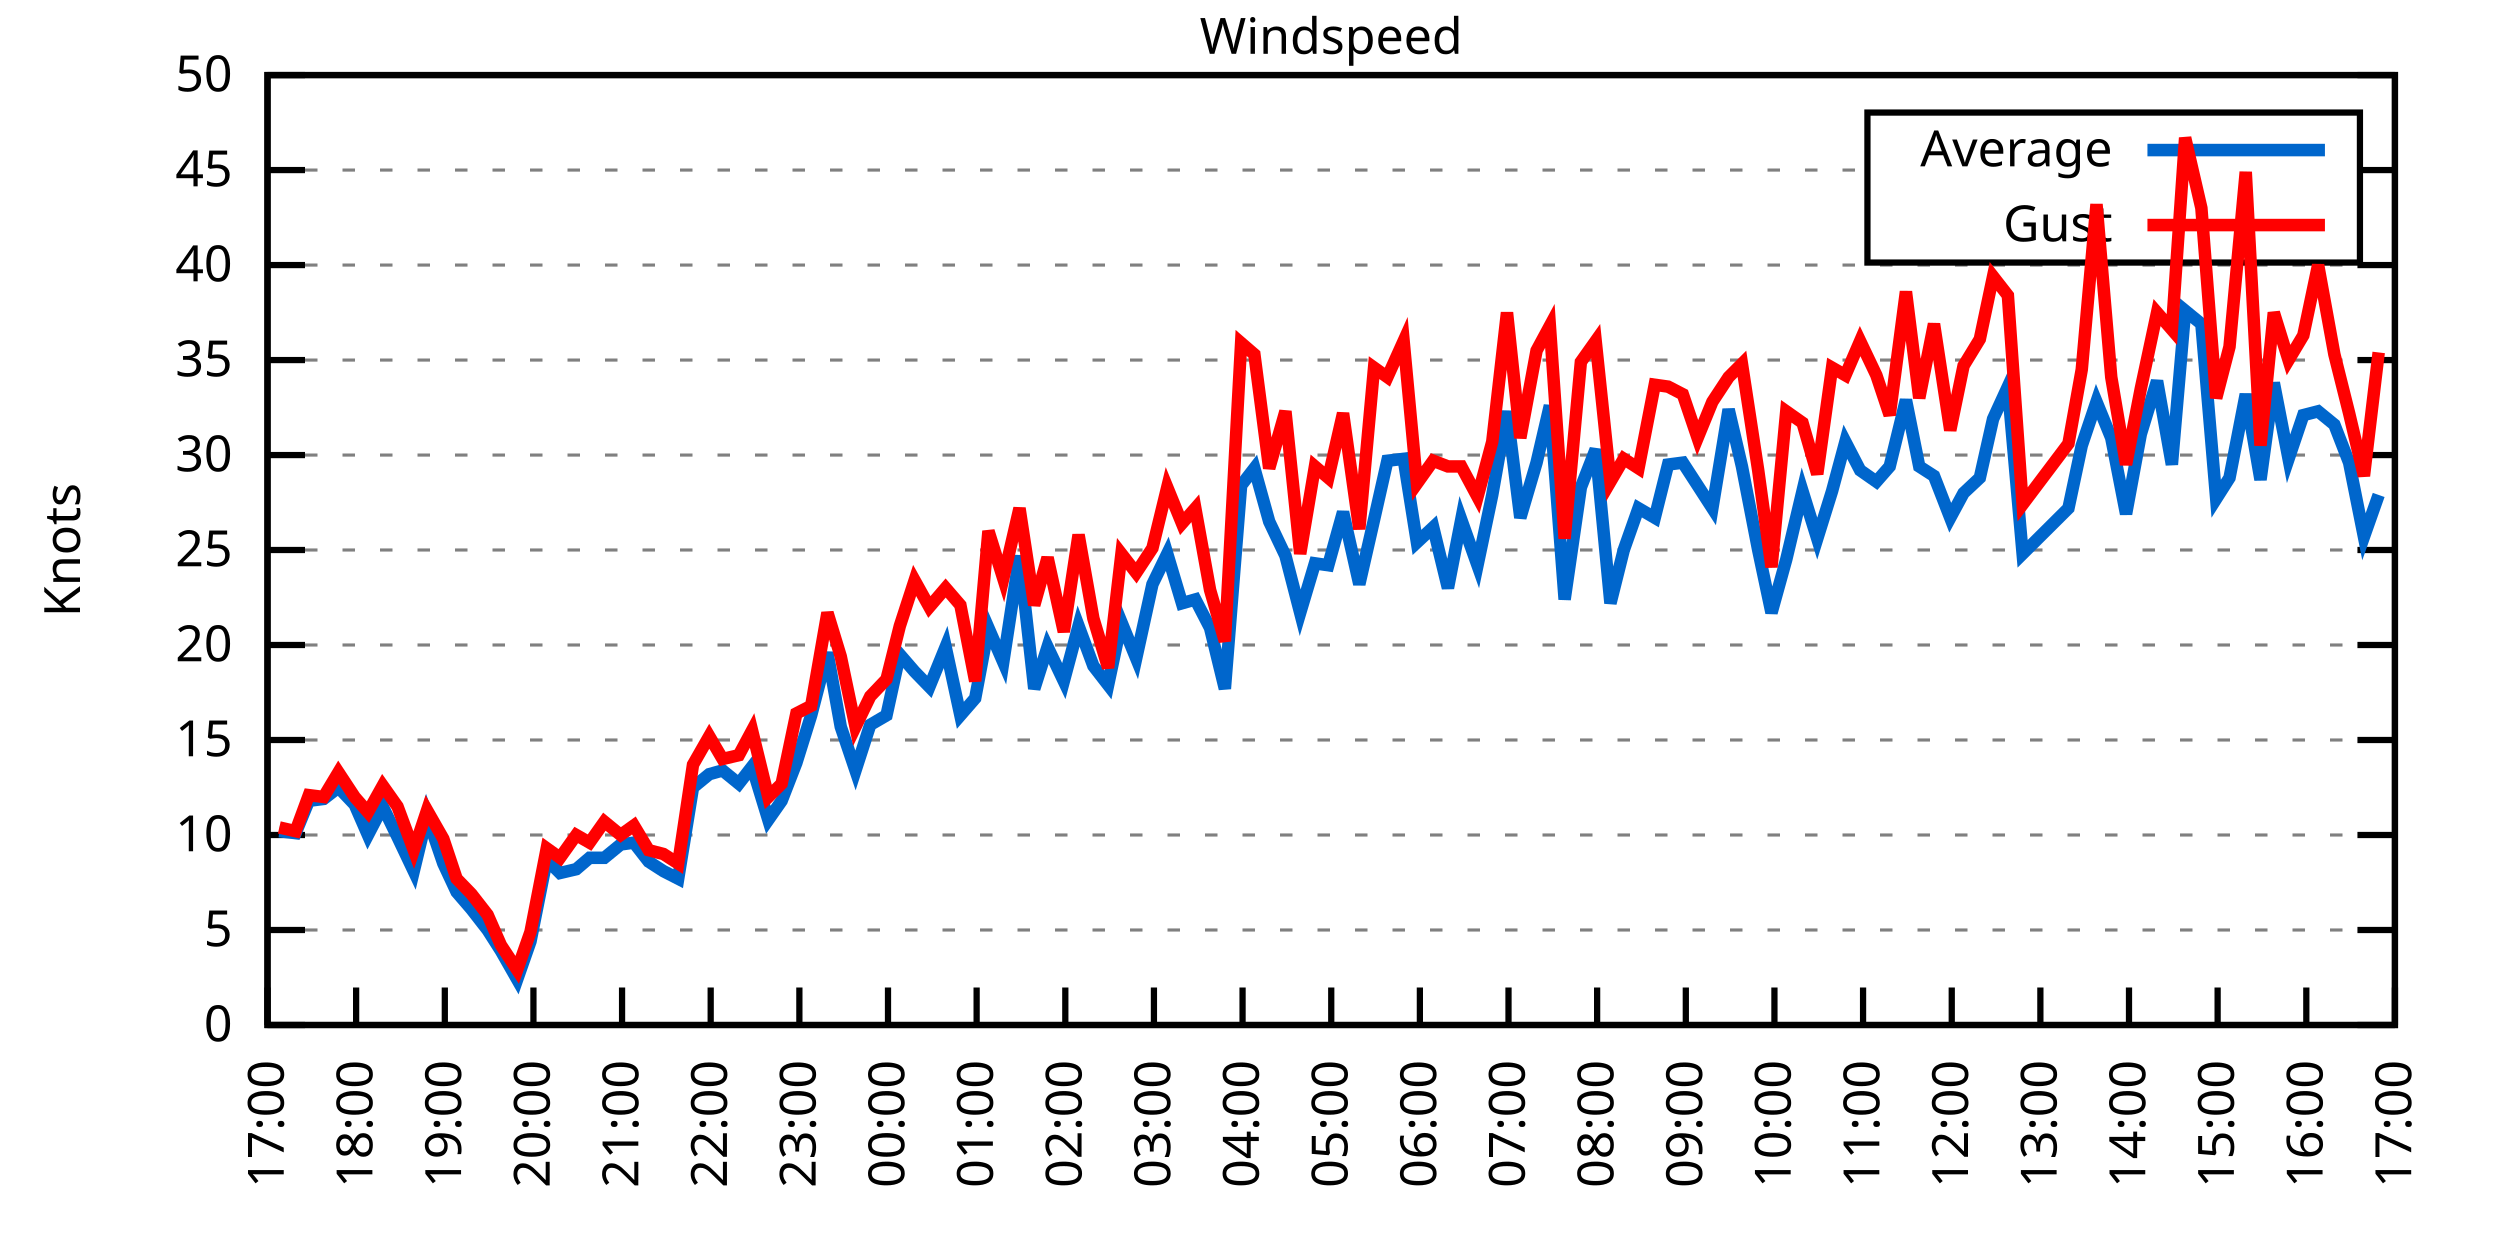
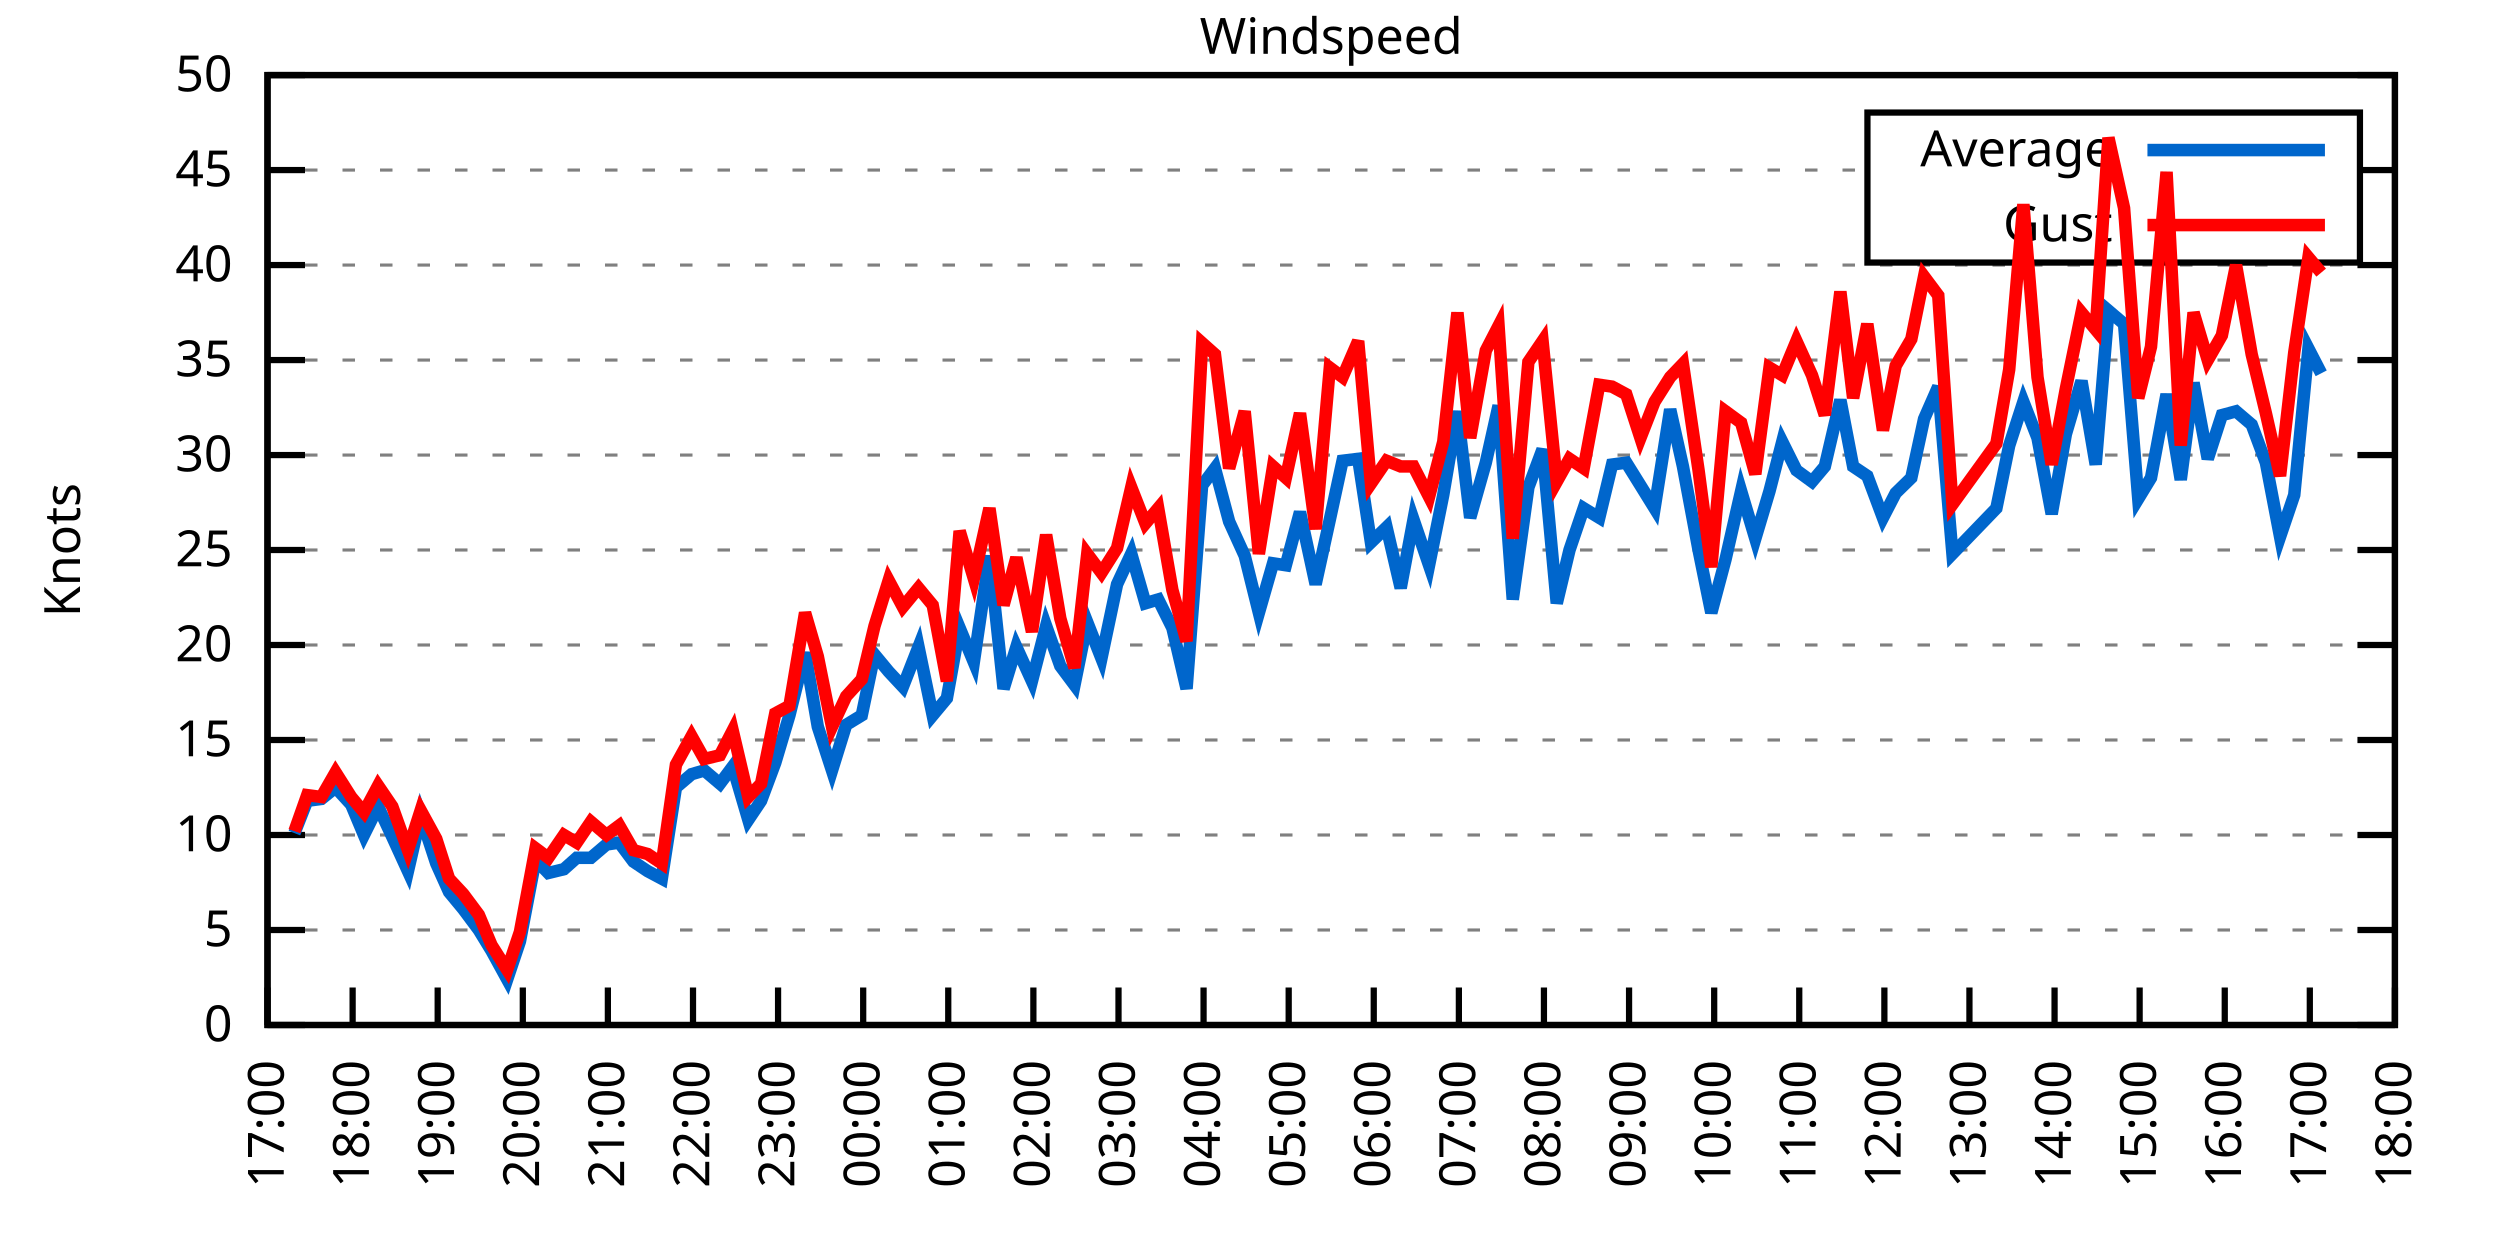
<svg xmlns="http://www.w3.org/2000/svg" xmlns:xlink="http://www.w3.org/1999/xlink" width="400" height="200" viewBox="0 0 400 200">
  <g id="gnuplot_canvas">
    <rect x="0" y="0" width="400" height="200" fill="none" />
    <defs>
      <circle id="gpDot" r="0.5" stroke-width="0.5" stroke="currentColor" />
      <path id="gpPt0" stroke-width="0.333" stroke="currentColor" d="M-1,0 h2 M0,-1 v2" />
      <path id="gpPt1" stroke-width="0.333" stroke="currentColor" d="M-1,-1 L1,1 M1,-1 L-1,1" />
      <path id="gpPt2" stroke-width="0.333" stroke="currentColor" d="M-1,0 L1,0 M0,-1 L0,1 M-1,-1 L1,1 M-1,1 L1,-1" />
      <rect id="gpPt3" stroke-width="0.333" stroke="currentColor" x="-1" y="-1" width="2" height="2" />
      <rect id="gpPt4" stroke-width="0.333" stroke="currentColor" fill="currentColor" x="-1" y="-1" width="2" height="2" />
      <circle id="gpPt5" stroke-width="0.333" stroke="currentColor" cx="0" cy="0" r="1" />
      <use xlink:href="#gpPt5" id="gpPt6" fill="currentColor" stroke="none" />
      <path id="gpPt7" stroke-width="0.333" stroke="currentColor" d="M0,-1.33 L-1.33,0.67 L1.33,0.67 z" />
      <use xlink:href="#gpPt7" id="gpPt8" fill="currentColor" stroke="none" />
      <use xlink:href="#gpPt7" id="gpPt9" stroke="currentColor" transform="rotate(180)" />
      <use xlink:href="#gpPt9" id="gpPt10" fill="currentColor" stroke="none" />
      <use xlink:href="#gpPt3" id="gpPt11" stroke="currentColor" transform="rotate(45)" />
      <use xlink:href="#gpPt11" id="gpPt12" fill="currentColor" stroke="none" />
      <path id="gpPt13" stroke-width="0.333" stroke="currentColor" d="M0,1.330 L1.265,0.411 L0.782,-1.067 L-0.782,-1.076 L-1.265,0.411 z" />
      <use xlink:href="#gpPt13" id="gpPt14" fill="currentColor" stroke="none" />
      <filter id="textbox" filterUnits="objectBoundingBox" x="0" y="0" height="1" width="1">
        <feFlood flood-color="white" flood-opacity="1" result="bgnd" />
        <feComposite in="SourceGraphic" in2="bgnd" operator="atop" />
      </filter>
      <filter id="greybox" filterUnits="objectBoundingBox" x="0" y="0" height="1" width="1">
        <feFlood flood-color="lightgrey" flood-opacity="1" result="grey" />
        <feComposite in="SourceGraphic" in2="grey" operator="atop" />
      </filter>
    </defs>
    <g fill="none" color="white" stroke="currentColor" stroke-width="1.00" stroke-linecap="butt" stroke-linejoin="miter">
</g>
    <g fill="none" color="black" stroke="currentColor" stroke-width="1.00" stroke-linecap="butt" stroke-linejoin="miter">
      <g stroke="none" shape-rendering="crispEdges">
        <polygon fill="rgb(255, 255, 255)" points="42.80,164.00 383.18,164.00 383.18,12.02 42.80,12.02 " />
      </g>
    </g>
    <g fill="none" color="black" stroke="currentColor" stroke-width="1.00" stroke-linecap="butt" stroke-linejoin="miter">
</g>
    <g fill="none" color="black" stroke="black" stroke-width="0.50" stroke-linecap="butt" stroke-linejoin="miter">
</g>
    <g fill="none" color="gray" stroke="currentColor" stroke-width="0.50" stroke-linecap="butt" stroke-linejoin="miter">
      <path stroke="gray" stroke-dasharray="2,4" class="gridline" d="M42.80,164.00 L383.19,164.00  " />
    </g>
    <g fill="none" color="gray" stroke="gray" stroke-width="1.00" stroke-linecap="butt" stroke-linejoin="miter">
</g>
    <g fill="none" color="black" stroke="currentColor" stroke-width="1.00" stroke-linecap="butt" stroke-linejoin="miter">
      <path stroke="black" d="M42.80,164.00 L48.80,164.00 M383.19,164.00 L377.19,164.00  " />
      <g transform="translate(37.20,166.60)" stroke="none" fill="black" font-family="Sans" font-size="8.00" text-anchor="end">
        <text>
          <tspan font-family="Sans"> 0</tspan>
        </text>
      </g>
    </g>
    <g fill="none" color="black" stroke="currentColor" stroke-width="1.00" stroke-linecap="butt" stroke-linejoin="miter">
</g>
    <g fill="none" color="black" stroke="black" stroke-width="0.50" stroke-linecap="butt" stroke-linejoin="miter">
</g>
    <g fill="none" color="gray" stroke="currentColor" stroke-width="0.50" stroke-linecap="butt" stroke-linejoin="miter">
      <path stroke="gray" stroke-dasharray="2,4" class="gridline" d="M42.80,148.80 L383.19,148.80  " />
    </g>
    <g fill="none" color="gray" stroke="gray" stroke-width="1.00" stroke-linecap="butt" stroke-linejoin="miter">
</g>
    <g fill="none" color="black" stroke="currentColor" stroke-width="1.00" stroke-linecap="butt" stroke-linejoin="miter">
      <path stroke="black" d="M42.80,148.80 L48.80,148.80 M383.19,148.80 L377.19,148.80  " />
      <g transform="translate(37.20,151.40)" stroke="none" fill="black" font-family="Sans" font-size="8.00" text-anchor="end">
        <text>
          <tspan font-family="Sans"> 5</tspan>
        </text>
      </g>
    </g>
    <g fill="none" color="black" stroke="currentColor" stroke-width="1.00" stroke-linecap="butt" stroke-linejoin="miter">
</g>
    <g fill="none" color="black" stroke="black" stroke-width="0.50" stroke-linecap="butt" stroke-linejoin="miter">
</g>
    <g fill="none" color="gray" stroke="currentColor" stroke-width="0.50" stroke-linecap="butt" stroke-linejoin="miter">
      <path stroke="gray" stroke-dasharray="2,4" class="gridline" d="M42.80,133.60 L383.19,133.60  " />
    </g>
    <g fill="none" color="gray" stroke="gray" stroke-width="1.00" stroke-linecap="butt" stroke-linejoin="miter">
</g>
    <g fill="none" color="black" stroke="currentColor" stroke-width="1.00" stroke-linecap="butt" stroke-linejoin="miter">
      <path stroke="black" d="M42.80,133.60 L48.80,133.60 M383.19,133.60 L377.19,133.60  " />
      <g transform="translate(37.20,136.20)" stroke="none" fill="black" font-family="Sans" font-size="8.00" text-anchor="end">
        <text>
          <tspan font-family="Sans"> 10</tspan>
        </text>
      </g>
    </g>
    <g fill="none" color="black" stroke="currentColor" stroke-width="1.00" stroke-linecap="butt" stroke-linejoin="miter">
</g>
    <g fill="none" color="black" stroke="black" stroke-width="0.50" stroke-linecap="butt" stroke-linejoin="miter">
</g>
    <g fill="none" color="gray" stroke="currentColor" stroke-width="0.50" stroke-linecap="butt" stroke-linejoin="miter">
      <path stroke="gray" stroke-dasharray="2,4" class="gridline" d="M42.80,118.40 L383.19,118.40  " />
    </g>
    <g fill="none" color="gray" stroke="gray" stroke-width="1.00" stroke-linecap="butt" stroke-linejoin="miter">
</g>
    <g fill="none" color="black" stroke="currentColor" stroke-width="1.00" stroke-linecap="butt" stroke-linejoin="miter">
      <path stroke="black" d="M42.80,118.40 L48.80,118.40 M383.19,118.40 L377.19,118.40  " />
      <g transform="translate(37.20,121.00)" stroke="none" fill="black" font-family="Sans" font-size="8.00" text-anchor="end">
        <text>
          <tspan font-family="Sans"> 15</tspan>
        </text>
      </g>
    </g>
    <g fill="none" color="black" stroke="currentColor" stroke-width="1.00" stroke-linecap="butt" stroke-linejoin="miter">
</g>
    <g fill="none" color="black" stroke="black" stroke-width="0.50" stroke-linecap="butt" stroke-linejoin="miter">
</g>
    <g fill="none" color="gray" stroke="currentColor" stroke-width="0.50" stroke-linecap="butt" stroke-linejoin="miter">
      <path stroke="gray" stroke-dasharray="2,4" class="gridline" d="M42.80,103.20 L383.19,103.20  " />
    </g>
    <g fill="none" color="gray" stroke="gray" stroke-width="1.00" stroke-linecap="butt" stroke-linejoin="miter">
</g>
    <g fill="none" color="black" stroke="currentColor" stroke-width="1.00" stroke-linecap="butt" stroke-linejoin="miter">
      <path stroke="black" d="M42.80,103.20 L48.80,103.20 M383.19,103.20 L377.19,103.20  " />
      <g transform="translate(37.20,105.80)" stroke="none" fill="black" font-family="Sans" font-size="8.00" text-anchor="end">
        <text>
          <tspan font-family="Sans"> 20</tspan>
        </text>
      </g>
    </g>
    <g fill="none" color="black" stroke="currentColor" stroke-width="1.00" stroke-linecap="butt" stroke-linejoin="miter">
</g>
    <g fill="none" color="black" stroke="black" stroke-width="0.50" stroke-linecap="butt" stroke-linejoin="miter">
</g>
    <g fill="none" color="gray" stroke="currentColor" stroke-width="0.50" stroke-linecap="butt" stroke-linejoin="miter">
      <path stroke="gray" stroke-dasharray="2,4" class="gridline" d="M42.80,88.00 L383.19,88.00  " />
    </g>
    <g fill="none" color="gray" stroke="gray" stroke-width="1.00" stroke-linecap="butt" stroke-linejoin="miter">
</g>
    <g fill="none" color="black" stroke="currentColor" stroke-width="1.00" stroke-linecap="butt" stroke-linejoin="miter">
      <path stroke="black" d="M42.80,88.00 L48.80,88.00 M383.19,88.00 L377.19,88.00  " />
      <g transform="translate(37.20,90.60)" stroke="none" fill="black" font-family="Sans" font-size="8.00" text-anchor="end">
        <text>
          <tspan font-family="Sans"> 25</tspan>
        </text>
      </g>
    </g>
    <g fill="none" color="black" stroke="currentColor" stroke-width="1.00" stroke-linecap="butt" stroke-linejoin="miter">
</g>
    <g fill="none" color="black" stroke="black" stroke-width="0.50" stroke-linecap="butt" stroke-linejoin="miter">
</g>
    <g fill="none" color="gray" stroke="currentColor" stroke-width="0.50" stroke-linecap="butt" stroke-linejoin="miter">
      <path stroke="gray" stroke-dasharray="2,4" class="gridline" d="M42.80,72.81 L383.19,72.81  " />
    </g>
    <g fill="none" color="gray" stroke="gray" stroke-width="1.00" stroke-linecap="butt" stroke-linejoin="miter">
</g>
    <g fill="none" color="black" stroke="currentColor" stroke-width="1.00" stroke-linecap="butt" stroke-linejoin="miter">
      <path stroke="black" d="M42.80,72.81 L48.80,72.81 M383.19,72.81 L377.19,72.81  " />
      <g transform="translate(37.20,75.41)" stroke="none" fill="black" font-family="Sans" font-size="8.00" text-anchor="end">
        <text>
          <tspan font-family="Sans"> 30</tspan>
        </text>
      </g>
    </g>
    <g fill="none" color="black" stroke="currentColor" stroke-width="1.00" stroke-linecap="butt" stroke-linejoin="miter">
</g>
    <g fill="none" color="black" stroke="black" stroke-width="0.50" stroke-linecap="butt" stroke-linejoin="miter">
</g>
    <g fill="none" color="gray" stroke="currentColor" stroke-width="0.50" stroke-linecap="butt" stroke-linejoin="miter">
      <path stroke="gray" stroke-dasharray="2,4" class="gridline" d="M42.80,57.61 L383.19,57.61  " />
    </g>
    <g fill="none" color="gray" stroke="gray" stroke-width="1.00" stroke-linecap="butt" stroke-linejoin="miter">
</g>
    <g fill="none" color="black" stroke="currentColor" stroke-width="1.00" stroke-linecap="butt" stroke-linejoin="miter">
      <path stroke="black" d="M42.80,57.61 L48.80,57.61 M383.19,57.61 L377.19,57.61  " />
      <g transform="translate(37.20,60.21)" stroke="none" fill="black" font-family="Sans" font-size="8.00" text-anchor="end">
        <text>
          <tspan font-family="Sans"> 35</tspan>
        </text>
      </g>
    </g>
    <g fill="none" color="black" stroke="currentColor" stroke-width="1.00" stroke-linecap="butt" stroke-linejoin="miter">
</g>
    <g fill="none" color="black" stroke="black" stroke-width="0.50" stroke-linecap="butt" stroke-linejoin="miter">
</g>
    <g fill="none" color="gray" stroke="currentColor" stroke-width="0.50" stroke-linecap="butt" stroke-linejoin="miter">
      <path stroke="gray" stroke-dasharray="2,4" class="gridline" d="M42.80,42.41 L383.19,42.41  " />
    </g>
    <g fill="none" color="gray" stroke="gray" stroke-width="1.00" stroke-linecap="butt" stroke-linejoin="miter">
</g>
    <g fill="none" color="black" stroke="currentColor" stroke-width="1.00" stroke-linecap="butt" stroke-linejoin="miter">
      <path stroke="black" d="M42.80,42.41 L48.80,42.41 M383.19,42.41 L377.19,42.41  " />
      <g transform="translate(37.20,45.01)" stroke="none" fill="black" font-family="Sans" font-size="8.00" text-anchor="end">
        <text>
          <tspan font-family="Sans"> 40</tspan>
        </text>
      </g>
    </g>
    <g fill="none" color="black" stroke="currentColor" stroke-width="1.00" stroke-linecap="butt" stroke-linejoin="miter">
</g>
    <g fill="none" color="black" stroke="black" stroke-width="0.50" stroke-linecap="butt" stroke-linejoin="miter">
</g>
    <g fill="none" color="gray" stroke="currentColor" stroke-width="0.50" stroke-linecap="butt" stroke-linejoin="miter">
      <path stroke="gray" stroke-dasharray="2,4" class="gridline" d="M42.80,27.21 L298.79,27.21 M377.59,27.21 L383.19,27.21  " />
    </g>
    <g fill="none" color="gray" stroke="gray" stroke-width="1.00" stroke-linecap="butt" stroke-linejoin="miter">
</g>
    <g fill="none" color="black" stroke="currentColor" stroke-width="1.00" stroke-linecap="butt" stroke-linejoin="miter">
      <path stroke="black" d="M42.80,27.21 L48.80,27.21 M383.19,27.21 L377.19,27.21  " />
      <g transform="translate(37.20,29.81)" stroke="none" fill="black" font-family="Sans" font-size="8.00" text-anchor="end">
        <text>
          <tspan font-family="Sans"> 45</tspan>
        </text>
      </g>
    </g>
    <g fill="none" color="black" stroke="currentColor" stroke-width="1.00" stroke-linecap="butt" stroke-linejoin="miter">
</g>
    <g fill="none" color="black" stroke="black" stroke-width="0.50" stroke-linecap="butt" stroke-linejoin="miter">
</g>
    <g fill="none" color="gray" stroke="currentColor" stroke-width="0.50" stroke-linecap="butt" stroke-linejoin="miter">
      <path stroke="gray" stroke-dasharray="2,4" class="gridline" d="M42.80,12.01 L383.19,12.01  " />
    </g>
    <g fill="none" color="gray" stroke="gray" stroke-width="1.00" stroke-linecap="butt" stroke-linejoin="miter">
</g>
    <g fill="none" color="black" stroke="currentColor" stroke-width="1.00" stroke-linecap="butt" stroke-linejoin="miter">
      <path stroke="black" d="M42.80,12.01 L48.80,12.01 M383.19,12.01 L377.19,12.01  " />
      <g transform="translate(37.20,14.61)" stroke="none" fill="black" font-family="Sans" font-size="8.00" text-anchor="end">
        <text>
          <tspan font-family="Sans"> 50</tspan>
        </text>
      </g>
    </g>
    <g fill="none" color="black" stroke="currentColor" stroke-width="1.00" stroke-linecap="butt" stroke-linejoin="miter">
      <path stroke="black" d="M42.80,164.00 L42.80,158.00  " />
      <g transform="translate(45.40,169.60) rotate(270.00)" stroke="none" fill="black" font-family="Sans" font-size="8.00" text-anchor="end">
        <text>
          <tspan font-family="Sans">17:00</tspan>
        </text>
      </g>
    </g>
    <g fill="none" color="black" stroke="currentColor" stroke-width="1.00" stroke-linecap="butt" stroke-linejoin="miter">
-       <path stroke="black" d="M56.98,164.00 L56.98,158.00  " />
-       <g transform="translate(59.58,169.60) rotate(270.00)" stroke="none" fill="black" font-family="Sans" font-size="8.00" text-anchor="end">
+       <path stroke="black" d="M56.42,164.00 L56.42,158.00  " />
+       <g transform="translate(59.02,169.60) rotate(270.00)" stroke="none" fill="black" font-family="Sans" font-size="8.00" text-anchor="end">
        <text>
          <tspan font-family="Sans">18:00</tspan>
        </text>
      </g>
    </g>
    <g fill="none" color="black" stroke="currentColor" stroke-width="1.00" stroke-linecap="butt" stroke-linejoin="miter">
-       <path stroke="black" d="M71.17,164.00 L71.17,158.00  " />
-       <g transform="translate(73.77,169.60) rotate(270.00)" stroke="none" fill="black" font-family="Sans" font-size="8.00" text-anchor="end">
+       <path stroke="black" d="M70.03,164.00 L70.03,158.00  " />
+       <g transform="translate(72.63,169.60) rotate(270.00)" stroke="none" fill="black" font-family="Sans" font-size="8.00" text-anchor="end">
        <text>
          <tspan font-family="Sans">19:00</tspan>
        </text>
      </g>
    </g>
    <g fill="none" color="black" stroke="currentColor" stroke-width="1.00" stroke-linecap="butt" stroke-linejoin="miter">
-       <path stroke="black" d="M85.35,164.00 L85.35,158.00  " />
-       <g transform="translate(87.95,169.60) rotate(270.00)" stroke="none" fill="black" font-family="Sans" font-size="8.00" text-anchor="end">
+       <path stroke="black" d="M83.65,164.00 L83.65,158.00  " />
+       <g transform="translate(86.25,169.60) rotate(270.00)" stroke="none" fill="black" font-family="Sans" font-size="8.00" text-anchor="end">
        <text>
          <tspan font-family="Sans">20:00</tspan>
        </text>
      </g>
    </g>
    <g fill="none" color="black" stroke="currentColor" stroke-width="1.00" stroke-linecap="butt" stroke-linejoin="miter">
-       <path stroke="black" d="M99.53,164.00 L99.53,158.00  " />
-       <g transform="translate(102.13,169.60) rotate(270.00)" stroke="none" fill="black" font-family="Sans" font-size="8.00" text-anchor="end">
+       <path stroke="black" d="M97.26,164.00 L97.26,158.00  " />
+       <g transform="translate(99.86,169.60) rotate(270.00)" stroke="none" fill="black" font-family="Sans" font-size="8.00" text-anchor="end">
        <text>
          <tspan font-family="Sans">21:00</tspan>
        </text>
      </g>
    </g>
    <g fill="none" color="black" stroke="currentColor" stroke-width="1.00" stroke-linecap="butt" stroke-linejoin="miter">
-       <path stroke="black" d="M113.71,164.00 L113.71,158.00  " />
-       <g transform="translate(116.31,169.60) rotate(270.00)" stroke="none" fill="black" font-family="Sans" font-size="8.00" text-anchor="end">
+       <path stroke="black" d="M110.88,164.00 L110.88,158.00  " />
+       <g transform="translate(113.48,169.60) rotate(270.00)" stroke="none" fill="black" font-family="Sans" font-size="8.00" text-anchor="end">
        <text>
          <tspan font-family="Sans">22:00</tspan>
        </text>
      </g>
    </g>
    <g fill="none" color="black" stroke="currentColor" stroke-width="1.00" stroke-linecap="butt" stroke-linejoin="miter">
-       <path stroke="black" d="M127.90,164.00 L127.90,158.00  " />
-       <g transform="translate(130.50,169.60) rotate(270.00)" stroke="none" fill="black" font-family="Sans" font-size="8.00" text-anchor="end">
+       <path stroke="black" d="M124.49,164.00 L124.49,158.00  " />
+       <g transform="translate(127.09,169.60) rotate(270.00)" stroke="none" fill="black" font-family="Sans" font-size="8.00" text-anchor="end">
        <text>
          <tspan font-family="Sans">23:00</tspan>
        </text>
      </g>
    </g>
    <g fill="none" color="black" stroke="currentColor" stroke-width="1.00" stroke-linecap="butt" stroke-linejoin="miter">
-       <path stroke="black" d="M142.08,164.00 L142.08,158.00  " />
-       <g transform="translate(144.68,169.60) rotate(270.00)" stroke="none" fill="black" font-family="Sans" font-size="8.00" text-anchor="end">
+       <path stroke="black" d="M138.11,164.00 L138.11,158.00  " />
+       <g transform="translate(140.71,169.60) rotate(270.00)" stroke="none" fill="black" font-family="Sans" font-size="8.00" text-anchor="end">
        <text>
          <tspan font-family="Sans">00:00</tspan>
        </text>
      </g>
    </g>
    <g fill="none" color="black" stroke="currentColor" stroke-width="1.00" stroke-linecap="butt" stroke-linejoin="miter">
-       <path stroke="black" d="M156.26,164.00 L156.26,158.00  " />
-       <g transform="translate(158.86,169.60) rotate(270.00)" stroke="none" fill="black" font-family="Sans" font-size="8.00" text-anchor="end">
+       <path stroke="black" d="M151.72,164.00 L151.72,158.00  " />
+       <g transform="translate(154.32,169.60) rotate(270.00)" stroke="none" fill="black" font-family="Sans" font-size="8.00" text-anchor="end">
        <text>
          <tspan font-family="Sans">01:00</tspan>
        </text>
      </g>
    </g>
    <g fill="none" color="black" stroke="currentColor" stroke-width="1.00" stroke-linecap="butt" stroke-linejoin="miter">
-       <path stroke="black" d="M170.45,164.00 L170.45,158.00  " />
-       <g transform="translate(173.05,169.60) rotate(270.00)" stroke="none" fill="black" font-family="Sans" font-size="8.00" text-anchor="end">
+       <path stroke="black" d="M165.34,164.00 L165.34,158.00  " />
+       <g transform="translate(167.94,169.60) rotate(270.00)" stroke="none" fill="black" font-family="Sans" font-size="8.00" text-anchor="end">
        <text>
          <tspan font-family="Sans">02:00</tspan>
        </text>
      </g>
    </g>
    <g fill="none" color="black" stroke="currentColor" stroke-width="1.00" stroke-linecap="butt" stroke-linejoin="miter">
-       <path stroke="black" d="M184.63,164.00 L184.63,158.00  " />
-       <g transform="translate(187.23,169.60) rotate(270.00)" stroke="none" fill="black" font-family="Sans" font-size="8.00" text-anchor="end">
+       <path stroke="black" d="M178.96,164.00 L178.96,158.00  " />
+       <g transform="translate(181.56,169.60) rotate(270.00)" stroke="none" fill="black" font-family="Sans" font-size="8.00" text-anchor="end">
        <text>
          <tspan font-family="Sans">03:00</tspan>
        </text>
      </g>
    </g>
    <g fill="none" color="black" stroke="currentColor" stroke-width="1.00" stroke-linecap="butt" stroke-linejoin="miter">
-       <path stroke="black" d="M198.81,164.00 L198.81,158.00  " />
-       <g transform="translate(201.41,169.60) rotate(270.00)" stroke="none" fill="black" font-family="Sans" font-size="8.00" text-anchor="end">
+       <path stroke="black" d="M192.57,164.00 L192.57,158.00  " />
+       <g transform="translate(195.17,169.60) rotate(270.00)" stroke="none" fill="black" font-family="Sans" font-size="8.00" text-anchor="end">
        <text>
          <tspan font-family="Sans">04:00</tspan>
        </text>
      </g>
    </g>
    <g fill="none" color="black" stroke="currentColor" stroke-width="1.00" stroke-linecap="butt" stroke-linejoin="miter">
-       <path stroke="black" d="M213.00,164.00 L213.00,158.00  " />
-       <g transform="translate(215.60,169.60) rotate(270.00)" stroke="none" fill="black" font-family="Sans" font-size="8.00" text-anchor="end">
+       <path stroke="black" d="M206.19,164.00 L206.19,158.00  " />
+       <g transform="translate(208.79,169.60) rotate(270.00)" stroke="none" fill="black" font-family="Sans" font-size="8.00" text-anchor="end">
        <text>
          <tspan font-family="Sans">05:00</tspan>
        </text>
      </g>
    </g>
    <g fill="none" color="black" stroke="currentColor" stroke-width="1.00" stroke-linecap="butt" stroke-linejoin="miter">
-       <path stroke="black" d="M227.18,164.00 L227.18,158.00  " />
-       <g transform="translate(229.78,169.60) rotate(270.00)" stroke="none" fill="black" font-family="Sans" font-size="8.00" text-anchor="end">
+       <path stroke="black" d="M219.80,164.00 L219.80,158.00  " />
+       <g transform="translate(222.40,169.60) rotate(270.00)" stroke="none" fill="black" font-family="Sans" font-size="8.00" text-anchor="end">
        <text>
          <tspan font-family="Sans">06:00</tspan>
        </text>
      </g>
    </g>
    <g fill="none" color="black" stroke="currentColor" stroke-width="1.00" stroke-linecap="butt" stroke-linejoin="miter">
-       <path stroke="black" d="M241.36,164.00 L241.36,158.00  " />
-       <g transform="translate(243.96,169.60) rotate(270.00)" stroke="none" fill="black" font-family="Sans" font-size="8.00" text-anchor="end">
+       <path stroke="black" d="M233.42,164.00 L233.42,158.00  " />
+       <g transform="translate(236.02,169.60) rotate(270.00)" stroke="none" fill="black" font-family="Sans" font-size="8.00" text-anchor="end">
        <text>
          <tspan font-family="Sans">07:00</tspan>
        </text>
      </g>
    </g>
    <g fill="none" color="black" stroke="currentColor" stroke-width="1.00" stroke-linecap="butt" stroke-linejoin="miter">
-       <path stroke="black" d="M255.54,164.00 L255.54,158.00  " />
-       <g transform="translate(258.14,169.60) rotate(270.00)" stroke="none" fill="black" font-family="Sans" font-size="8.00" text-anchor="end">
+       <path stroke="black" d="M247.03,164.00 L247.03,158.00  " />
+       <g transform="translate(249.63,169.60) rotate(270.00)" stroke="none" fill="black" font-family="Sans" font-size="8.00" text-anchor="end">
        <text>
          <tspan font-family="Sans">08:00</tspan>
        </text>
      </g>
    </g>
    <g fill="none" color="black" stroke="currentColor" stroke-width="1.00" stroke-linecap="butt" stroke-linejoin="miter">
-       <path stroke="black" d="M269.73,164.00 L269.73,158.00  " />
-       <g transform="translate(272.33,169.60) rotate(270.00)" stroke="none" fill="black" font-family="Sans" font-size="8.00" text-anchor="end">
+       <path stroke="black" d="M260.65,164.00 L260.65,158.00  " />
+       <g transform="translate(263.25,169.60) rotate(270.00)" stroke="none" fill="black" font-family="Sans" font-size="8.00" text-anchor="end">
        <text>
          <tspan font-family="Sans">09:00</tspan>
        </text>
      </g>
    </g>
    <g fill="none" color="black" stroke="currentColor" stroke-width="1.00" stroke-linecap="butt" stroke-linejoin="miter">
-       <path stroke="black" d="M283.91,164.00 L283.91,158.00  " />
-       <g transform="translate(286.51,169.60) rotate(270.00)" stroke="none" fill="black" font-family="Sans" font-size="8.00" text-anchor="end">
+       <path stroke="black" d="M274.27,164.00 L274.27,158.00  " />
+       <g transform="translate(276.87,169.60) rotate(270.00)" stroke="none" fill="black" font-family="Sans" font-size="8.00" text-anchor="end">
        <text>
          <tspan font-family="Sans">10:00</tspan>
        </text>
      </g>
    </g>
    <g fill="none" color="black" stroke="currentColor" stroke-width="1.00" stroke-linecap="butt" stroke-linejoin="miter">
-       <path stroke="black" d="M298.09,164.00 L298.09,158.00  " />
-       <g transform="translate(300.69,169.60) rotate(270.00)" stroke="none" fill="black" font-family="Sans" font-size="8.00" text-anchor="end">
+       <path stroke="black" d="M287.88,164.00 L287.88,158.00  " />
+       <g transform="translate(290.48,169.60) rotate(270.00)" stroke="none" fill="black" font-family="Sans" font-size="8.00" text-anchor="end">
        <text>
          <tspan font-family="Sans">11:00</tspan>
        </text>
      </g>
    </g>
    <g fill="none" color="black" stroke="currentColor" stroke-width="1.00" stroke-linecap="butt" stroke-linejoin="miter">
-       <path stroke="black" d="M312.28,164.00 L312.28,158.00  " />
-       <g transform="translate(314.88,169.60) rotate(270.00)" stroke="none" fill="black" font-family="Sans" font-size="8.00" text-anchor="end">
+       <path stroke="black" d="M301.50,164.00 L301.50,158.00  " />
+       <g transform="translate(304.10,169.60) rotate(270.00)" stroke="none" fill="black" font-family="Sans" font-size="8.00" text-anchor="end">
        <text>
          <tspan font-family="Sans">12:00</tspan>
        </text>
      </g>
    </g>
    <g fill="none" color="black" stroke="currentColor" stroke-width="1.00" stroke-linecap="butt" stroke-linejoin="miter">
-       <path stroke="black" d="M326.46,164.00 L326.46,158.00  " />
-       <g transform="translate(329.06,169.60) rotate(270.00)" stroke="none" fill="black" font-family="Sans" font-size="8.00" text-anchor="end">
+       <path stroke="black" d="M315.11,164.00 L315.11,158.00  " />
+       <g transform="translate(317.71,169.60) rotate(270.00)" stroke="none" fill="black" font-family="Sans" font-size="8.00" text-anchor="end">
        <text>
          <tspan font-family="Sans">13:00</tspan>
        </text>
      </g>
    </g>
    <g fill="none" color="black" stroke="currentColor" stroke-width="1.00" stroke-linecap="butt" stroke-linejoin="miter">
-       <path stroke="black" d="M340.64,164.00 L340.64,158.00  " />
-       <g transform="translate(343.24,169.60) rotate(270.00)" stroke="none" fill="black" font-family="Sans" font-size="8.00" text-anchor="end">
+       <path stroke="black" d="M328.73,164.00 L328.73,158.00  " />
+       <g transform="translate(331.33,169.60) rotate(270.00)" stroke="none" fill="black" font-family="Sans" font-size="8.00" text-anchor="end">
        <text>
          <tspan font-family="Sans">14:00</tspan>
        </text>
      </g>
    </g>
    <g fill="none" color="black" stroke="currentColor" stroke-width="1.00" stroke-linecap="butt" stroke-linejoin="miter">
-       <path stroke="black" d="M354.82,164.00 L354.82,158.00  " />
-       <g transform="translate(357.42,169.60) rotate(270.00)" stroke="none" fill="black" font-family="Sans" font-size="8.00" text-anchor="end">
+       <path stroke="black" d="M342.34,164.00 L342.34,158.00  " />
+       <g transform="translate(344.94,169.60) rotate(270.00)" stroke="none" fill="black" font-family="Sans" font-size="8.00" text-anchor="end">
        <text>
          <tspan font-family="Sans">15:00</tspan>
        </text>
      </g>
    </g>
    <g fill="none" color="black" stroke="currentColor" stroke-width="1.00" stroke-linecap="butt" stroke-linejoin="miter">
-       <path stroke="black" d="M369.01,164.00 L369.01,158.00  " />
-       <g transform="translate(371.61,169.60) rotate(270.00)" stroke="none" fill="black" font-family="Sans" font-size="8.00" text-anchor="end">
+       <path stroke="black" d="M355.96,164.00 L355.96,158.00  " />
+       <g transform="translate(358.56,169.60) rotate(270.00)" stroke="none" fill="black" font-family="Sans" font-size="8.00" text-anchor="end">
        <text>
          <tspan font-family="Sans">16:00</tspan>
+         </text>
+       </g>
+     </g>
+     <g fill="none" color="black" stroke="currentColor" stroke-width="1.00" stroke-linecap="butt" stroke-linejoin="miter">
+       <path stroke="black" d="M369.57,164.00 L369.57,158.00  " />
+       <g transform="translate(372.17,169.60) rotate(270.00)" stroke="none" fill="black" font-family="Sans" font-size="8.00" text-anchor="end">
+         <text>
+           <tspan font-family="Sans">17:00</tspan>
        </text>
      </g>
    </g>
    <g fill="none" color="black" stroke="currentColor" stroke-width="1.00" stroke-linecap="butt" stroke-linejoin="miter">
      <path stroke="black" d="M383.19,164.00 L383.19,158.00  " />
      <g transform="translate(385.79,169.60) rotate(270.00)" stroke="none" fill="black" font-family="Sans" font-size="8.00" text-anchor="end">
        <text>
-           <tspan font-family="Sans">17:00</tspan>
+           <tspan font-family="Sans">18:00</tspan>
        </text>
      </g>
    </g>
    <g fill="none" color="black" stroke="currentColor" stroke-width="1.00" stroke-linecap="butt" stroke-linejoin="miter">
</g>
    <g fill="none" color="black" stroke="currentColor" stroke-width="1.00" stroke-linecap="butt" stroke-linejoin="miter">
      <path stroke="black" d="M42.80,12.01 L42.80,164.00 L383.19,164.00 L383.19,12.01 L42.80,12.01 Z  " />
    </g>
    <g fill="none" color="black" stroke="currentColor" stroke-width="1.00" stroke-linecap="butt" stroke-linejoin="miter">
</g>
    <g fill="none" color="black" stroke="currentColor" stroke-width="1.00" stroke-linecap="butt" stroke-linejoin="miter">
      <path stroke="black" d="M298.79,42.01 L298.79,18.01 L377.59,18.01 L377.59,42.01 L298.79,42.01 Z  " />
    </g>
    <g id="Windspeed_plot_1">
      <g fill="none" color="white" stroke="black" stroke-width="2.00" stroke-linecap="butt" stroke-linejoin="miter">
</g>
      <g fill="none" color="black" stroke="currentColor" stroke-width="2.00" stroke-linecap="butt" stroke-linejoin="miter">
        <g transform="translate(337.99,26.61)" stroke="none" fill="black" font-family="Sans" font-size="8.00" text-anchor="end">
          <text>
            <tspan font-family="Sans">Average</tspan>
          </text>
        </g>
      </g>
      <g fill="none" color="black" stroke="currentColor" stroke-width="2.00" stroke-linecap="butt" stroke-linejoin="miter">
-         <path stroke="rgb(  0, 102, 204)" d="M343.59,24.01 L371.99,24.01 M44.69,132.99 L47.29,133.30 L49.42,128.13 L51.78,127.83 L54.15,126.00 L56.75,128.74   L58.87,133.60 L61.24,129.04 L63.60,133.91 L66.20,139.38 L68.33,130.56 L70.93,138.16 L73.06,142.72 L75.42,145.46   L78.02,148.80 L80.15,152.14 L82.75,156.70 L84.88,150.62 L87.48,137.55 L89.60,139.68 L92.20,139.07 L94.33,137.25   L96.70,137.25 L99.30,135.12 L101.42,134.82 L103.79,137.86 L106.15,139.38 L108.51,140.59 L110.88,126.00 L113.48,123.87   L115.61,123.27 L118.21,125.39 L120.33,122.66 L122.93,131.17 L125.06,128.13 L127.42,122.05 L129.79,114.45 L132.39,104.42   L134.52,116.28 L136.88,123.27 L139.24,115.97 L141.84,114.45 L143.97,104.72 L146.34,107.46 L148.70,109.89 L151.30,103.51   L153.66,114.45 L156.03,111.72 L158.15,100.47 L160.52,105.94 L163.12,88.92 L165.48,110.20 L167.61,103.51 L170.21,108.98   L172.57,100.16 L174.94,106.55 L177.30,109.59 L179.43,99.56 L181.79,105.33 L184.39,93.48 L186.76,88.61 L189.12,96.52   L191.25,95.91 L193.61,100.47 L195.98,110.20 L198.58,77.67 L200.70,74.93 L203.07,83.45 L205.67,88.92 L208.03,98.04   L210.39,90.13 L212.52,90.44 L214.89,81.93 L217.49,93.48 L219.85,83.14 L221.98,73.72 L224.58,73.41 L226.71,86.79   L229.31,84.36 L231.67,94.08 L233.80,83.14 L236.40,90.44 L238.76,79.19 L241.12,65.81 L243.25,82.84 L245.85,74.02   L247.98,64.90 L250.34,95.91 L252.94,77.97 L255.31,71.89 L257.67,96.52 L259.80,88.00 L262.16,81.32 L264.76,82.84   L266.89,74.33 L269.25,74.02 L271.62,77.67 L273.98,81.32 L276.58,65.51 L278.71,74.63 L281.31,88.00 L283.44,98.04   L285.80,89.52 L288.40,78.58 L290.76,86.18 L293.13,78.58 L295.26,70.68 L297.62,75.24 L300.22,77.06 L302.35,74.63   L304.95,63.99 L307.08,74.63 L309.44,76.15 L312.04,82.84 L314.17,78.89 L316.77,76.45 L318.89,67.03 L321.26,61.86   L323.62,88.61 L330.95,81.32 L333.08,71.29 L335.44,64.29 L337.80,70.07 L340.17,82.23 L342.53,69.46 L345.13,60.95   L347.50,74.33 L349.62,49.70 L352.22,51.83 L354.59,79.80 L356.72,76.45 L359.32,63.08 L361.68,76.76 L363.81,61.25   L366.17,73.41 L368.53,66.42 L370.90,65.81 L373.50,67.94 L375.86,74.02 L378.23,85.88 L380.59,79.19  " />
+         <path stroke="rgb(  0, 102, 204)" d="M343.59,24.01 L371.99,24.01 M47.11,133.30 L49.15,128.13 L51.42,127.83 L53.69,126.00 L56.19,128.74 L58.23,133.60   L60.50,129.04 L62.77,133.91 L65.27,139.38 L67.31,130.56 L69.80,138.16 L71.85,142.72 L74.12,145.46 L76.61,148.80   L78.65,152.14 L81.15,156.70 L83.19,150.62 L85.69,137.55 L87.73,139.68 L90.23,139.07 L92.27,137.25 L94.54,137.25   L97.04,135.12 L99.08,134.82 L101.35,137.86 L103.62,139.38 L105.89,140.59 L108.15,126.00 L110.65,123.87 L112.69,123.27   L115.19,125.39 L117.23,122.66 L119.73,131.17 L121.77,128.13 L124.04,122.05 L126.31,114.45 L128.81,104.42 L130.85,116.28   L133.12,123.27 L135.39,115.97 L137.88,114.45 L139.92,104.72 L142.19,107.46 L144.46,109.89 L146.96,103.51 L149.23,114.45   L151.50,111.72 L153.54,100.47 L155.81,105.94 L158.31,88.92 L160.57,110.20 L162.62,103.51 L165.11,108.98 L167.38,100.16   L169.65,106.55 L171.92,109.59 L173.96,99.56 L176.23,105.33 L178.73,93.48 L181.00,88.61 L183.27,96.52 L185.31,95.91   L187.58,100.47 L189.85,110.20 L192.34,77.67 L194.39,74.93 L196.66,83.45 L199.15,88.92 L201.42,98.04 L203.69,90.13   L205.73,90.44 L208.00,81.93 L210.50,93.48 L212.77,83.14 L214.81,73.72 L217.31,73.41 L219.35,86.79 L221.85,84.36   L224.11,94.08 L226.16,83.14 L228.65,90.44 L230.92,79.19 L233.19,65.81 L235.23,82.84 L237.73,74.02 L239.77,64.90   L242.04,95.91 L244.54,77.97 L246.81,71.89 L249.08,96.52 L251.12,88.00 L253.39,81.32 L255.88,82.84 L257.93,74.33   L260.20,74.02 L262.47,77.67 L264.73,81.32 L267.23,65.51 L269.27,74.63 L271.77,88.00 L273.81,98.04 L276.08,89.52   L278.58,78.58 L280.85,86.18 L283.12,78.58 L285.16,70.68 L287.43,75.24 L289.92,77.06 L291.97,74.63 L294.46,63.99   L296.50,74.63 L298.77,76.15 L301.27,82.84 L303.31,78.89 L305.81,76.45 L307.85,67.03 L310.12,61.86 L312.39,88.61   L319.42,81.32 L321.47,71.29 L323.74,64.29 L326.00,70.07 L328.27,82.23 L330.54,69.46 L333.04,60.95 L335.31,74.33   L337.35,49.70 L339.85,51.83 L342.12,79.80 L344.16,76.45 L346.65,63.08 L348.92,76.76 L350.97,61.25 L353.24,73.41   L355.50,66.42 L357.77,65.81 L360.27,67.94 L362.54,74.02 L364.81,85.88 L367.08,79.19 L369.35,55.78 L371.39,59.73    " />
      </g>
    </g>
    <g id="Windspeed_plot_2">
      <g fill="none" color="black" stroke="currentColor" stroke-width="2.00" stroke-linecap="butt" stroke-linejoin="miter">
        <g transform="translate(337.99,38.61)" stroke="none" fill="black" font-family="Sans" font-size="8.00" text-anchor="end">
          <text>
            <tspan font-family="Sans">Gust</tspan>
          </text>
        </g>
      </g>
      <g fill="none" color="black" stroke="currentColor" stroke-width="2.00" stroke-linecap="butt" stroke-linejoin="miter">
-         <path stroke="rgb(255,   0,   0)" d="M343.59,36.01 L371.99,36.01 M44.69,132.39 L47.29,132.99 L49.42,127.22 L51.78,127.52 L54.15,123.57 L56.75,127.52   L58.87,129.95 L61.24,125.70 L63.60,129.04 L66.20,136.03 L68.33,129.65 L70.93,134.21 L73.06,140.59 L75.42,143.03   L78.02,146.37 L80.15,151.23 L82.75,155.18 L84.88,149.10 L87.48,135.73 L89.60,137.25 L92.20,133.60 L94.33,134.82   L96.70,131.47 L99.30,133.60 L101.42,132.08 L103.79,136.03 L106.15,136.64 L108.51,138.16 L110.88,122.35 L113.48,117.80   L115.61,121.44 L118.21,120.83 L120.33,116.88 L122.93,127.52 L125.06,125.39 L127.42,114.15 L129.79,112.93 L132.39,98.04   L134.52,105.03 L136.88,116.28 L139.24,111.41 L141.84,108.68 L143.97,100.16 L146.34,92.87 L148.70,97.12 L151.30,94.08   L153.66,96.82 L156.03,108.98 L158.15,84.97 L160.52,92.56 L163.12,81.32 L165.48,96.82 L167.61,89.22 L170.21,101.08   L172.57,85.57 L174.94,98.95 L177.30,106.85 L179.43,88.61 L181.79,91.65 L184.39,87.70 L186.76,77.97 L189.12,83.75   L191.25,81.32 L193.61,94.39 L195.98,102.60 L198.58,54.87 L200.70,56.70 L203.07,74.93 L205.67,65.81 L208.03,88.61   L210.39,74.63 L212.52,76.45 L214.89,66.12 L217.49,84.66 L219.85,58.82 L221.98,60.34 L224.58,54.57 L226.71,77.37   L229.31,73.72 L231.67,74.63 L233.80,74.63 L236.40,79.49 L238.76,70.68 L241.12,50.01 L243.25,70.07 L245.85,56.09   L247.98,52.14 L250.34,86.18 L252.94,57.91 L255.31,54.57 L257.67,77.06 L259.80,73.41 L262.16,74.93 L264.76,61.56   L266.89,61.86 L269.25,63.08 L271.62,70.07 L273.98,64.29 L276.58,60.34 L278.71,58.21 L281.31,75.24 L283.44,90.74   L285.80,65.81 L288.40,67.64 L290.76,75.85 L293.13,58.82 L295.26,60.04 L297.62,54.57 L300.22,60.04 L302.35,66.42   L304.95,46.66 L307.08,63.69 L309.44,51.83 L312.04,68.85 L314.17,58.52 L316.77,54.26 L318.89,44.23 L321.26,47.27   L323.62,80.71 L330.95,70.98 L333.08,59.13 L335.44,32.68 L337.80,60.34 L340.17,74.33 L342.53,62.17 L345.13,50.01   L347.50,52.74 L349.62,22.04 L352.22,33.29 L354.59,63.69 L356.72,55.48 L359.32,27.51 L361.68,71.29 L363.81,50.01   L366.17,57.61 L368.53,53.66 L370.90,42.41 L373.50,56.70 L375.86,66.12 L378.23,76.15 L380.59,56.39  " />
+         <path stroke="rgb(255,   0,   0)" d="M343.59,36.01 L371.99,36.01 M47.11,132.99 L49.15,127.22 L51.42,127.52 L53.69,123.57 L56.19,127.52 L58.23,129.95   L60.50,125.70 L62.77,129.04 L65.27,136.03 L67.31,129.65 L69.80,134.21 L71.85,140.59 L74.12,143.03 L76.61,146.37   L78.65,151.23 L81.15,155.18 L83.19,149.10 L85.69,135.73 L87.73,137.25 L90.23,133.60 L92.27,134.82 L94.54,131.47   L97.04,133.60 L99.08,132.08 L101.35,136.03 L103.62,136.64 L105.89,138.16 L108.15,122.35 L110.65,117.80 L112.69,121.44   L115.19,120.83 L117.23,116.88 L119.73,127.52 L121.77,125.39 L124.04,114.15 L126.31,112.93 L128.81,98.04 L130.85,105.03   L133.12,116.28 L135.39,111.41 L137.88,108.68 L139.92,100.16 L142.19,92.87 L144.46,97.12 L146.96,94.08 L149.23,96.82   L151.50,108.98 L153.54,84.97 L155.81,92.56 L158.31,81.32 L160.57,96.82 L162.62,89.22 L165.11,101.08 L167.38,85.57   L169.65,98.95 L171.92,106.85 L173.96,88.61 L176.23,91.65 L178.73,87.70 L181.00,77.97 L183.27,83.75 L185.31,81.32   L187.58,94.39 L189.85,102.60 L192.34,54.87 L194.39,56.70 L196.66,74.93 L199.15,65.81 L201.42,88.61 L203.69,74.63   L205.73,76.45 L208.00,66.12 L210.50,84.66 L212.77,58.82 L214.81,60.34 L217.31,54.57 L219.35,77.37 L221.85,73.72   L224.11,74.63 L226.16,74.63 L228.65,79.49 L230.92,70.68 L233.19,50.01 L235.23,70.07 L237.73,56.09 L239.77,52.14   L242.04,86.18 L244.54,57.91 L246.81,54.57 L249.08,77.06 L251.12,73.41 L253.39,74.93 L255.88,61.56 L257.93,61.86   L260.20,63.08 L262.47,70.07 L264.73,64.29 L267.23,60.34 L269.27,58.21 L271.77,75.24 L273.81,90.74 L276.08,65.81   L278.58,67.64 L280.85,75.85 L283.12,58.82 L285.16,60.04 L287.43,54.57 L289.92,60.04 L291.97,66.42 L294.46,46.66   L296.50,63.69 L298.77,51.83 L301.27,68.85 L303.31,58.52 L305.81,54.26 L307.85,44.23 L310.12,47.27 L312.39,80.71   L319.42,70.98 L321.47,59.13 L323.74,32.68 L326.00,60.34 L328.27,74.33 L330.54,62.17 L333.04,50.01 L335.31,52.74   L337.35,22.04 L339.85,33.29 L342.12,63.69 L344.16,55.48 L346.65,27.51 L348.92,71.29 L350.97,50.01 L353.24,57.61   L355.50,53.66 L357.77,42.41 L360.27,56.70 L362.54,66.12 L364.81,76.15 L367.08,56.39 L369.35,41.19 L371.39,43.62    " />
      </g>
    </g>
    <g fill="none" color="black" stroke="currentColor" stroke-width="2.00" stroke-linecap="butt" stroke-linejoin="miter">
</g>
    <g fill="none" color="black" stroke="black" stroke-width="1.00" stroke-linecap="butt" stroke-linejoin="miter">
</g>
    <g fill="none" color="black" stroke="currentColor" stroke-width="1.00" stroke-linecap="butt" stroke-linejoin="miter">
      <path stroke="black" d="M42.80,12.01 L42.80,164.00 L383.19,164.00 L383.19,12.01 L42.80,12.01 Z  " />
      <g transform="translate(12.80,88.01) rotate(270.00)" stroke="none" fill="black" font-family="Sans" font-size="8.00" text-anchor="middle">
        <text>
          <tspan font-family="Sans">Knots</tspan>
        </text>
      </g>
    </g>
    <g fill="none" color="black" stroke="currentColor" stroke-width="1.00" stroke-linecap="butt" stroke-linejoin="miter">
</g>
    <g fill="none" color="black" stroke="currentColor" stroke-width="1.00" stroke-linecap="butt" stroke-linejoin="miter">
      <g transform="translate(212.99,8.61)" stroke="none" fill="black" font-family="Sans" font-size="8.00" text-anchor="middle">
        <text>
          <tspan font-family="Sans">Windspeed</tspan>
        </text>
      </g>
    </g>
    <g fill="none" color="black" stroke="currentColor" stroke-width="1.00" stroke-linecap="butt" stroke-linejoin="miter">
</g>
  </g>
</svg>
